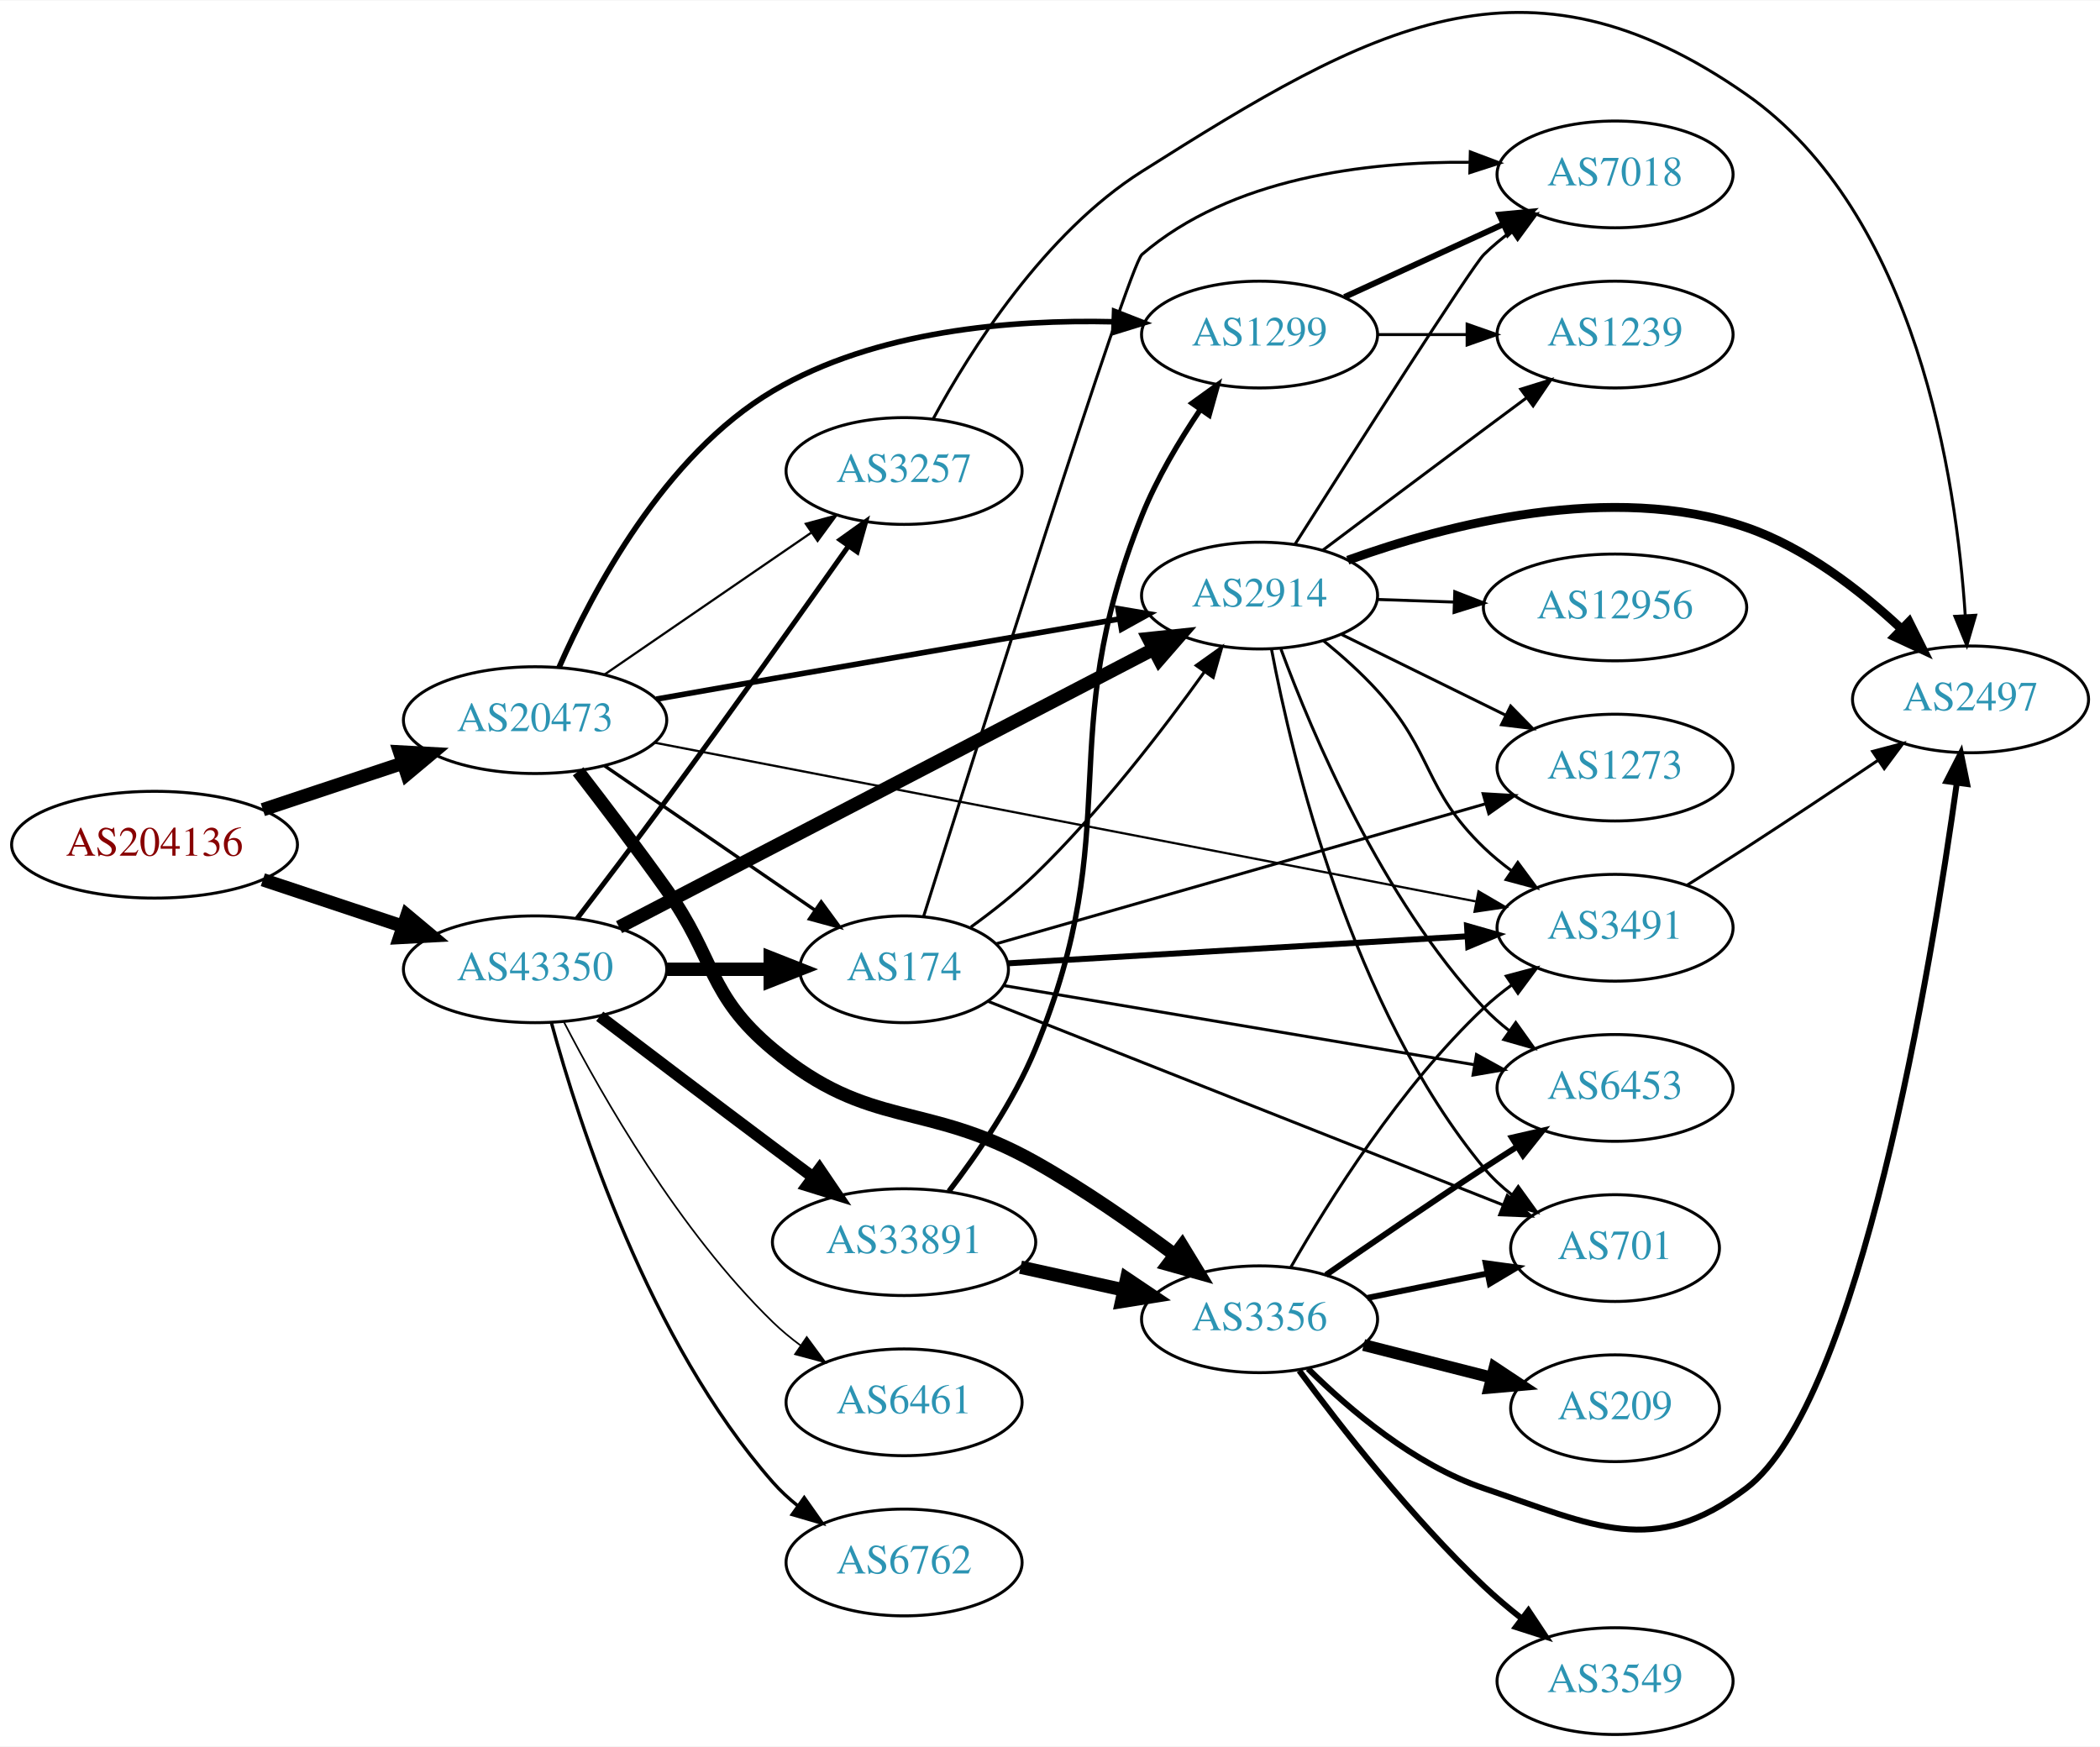
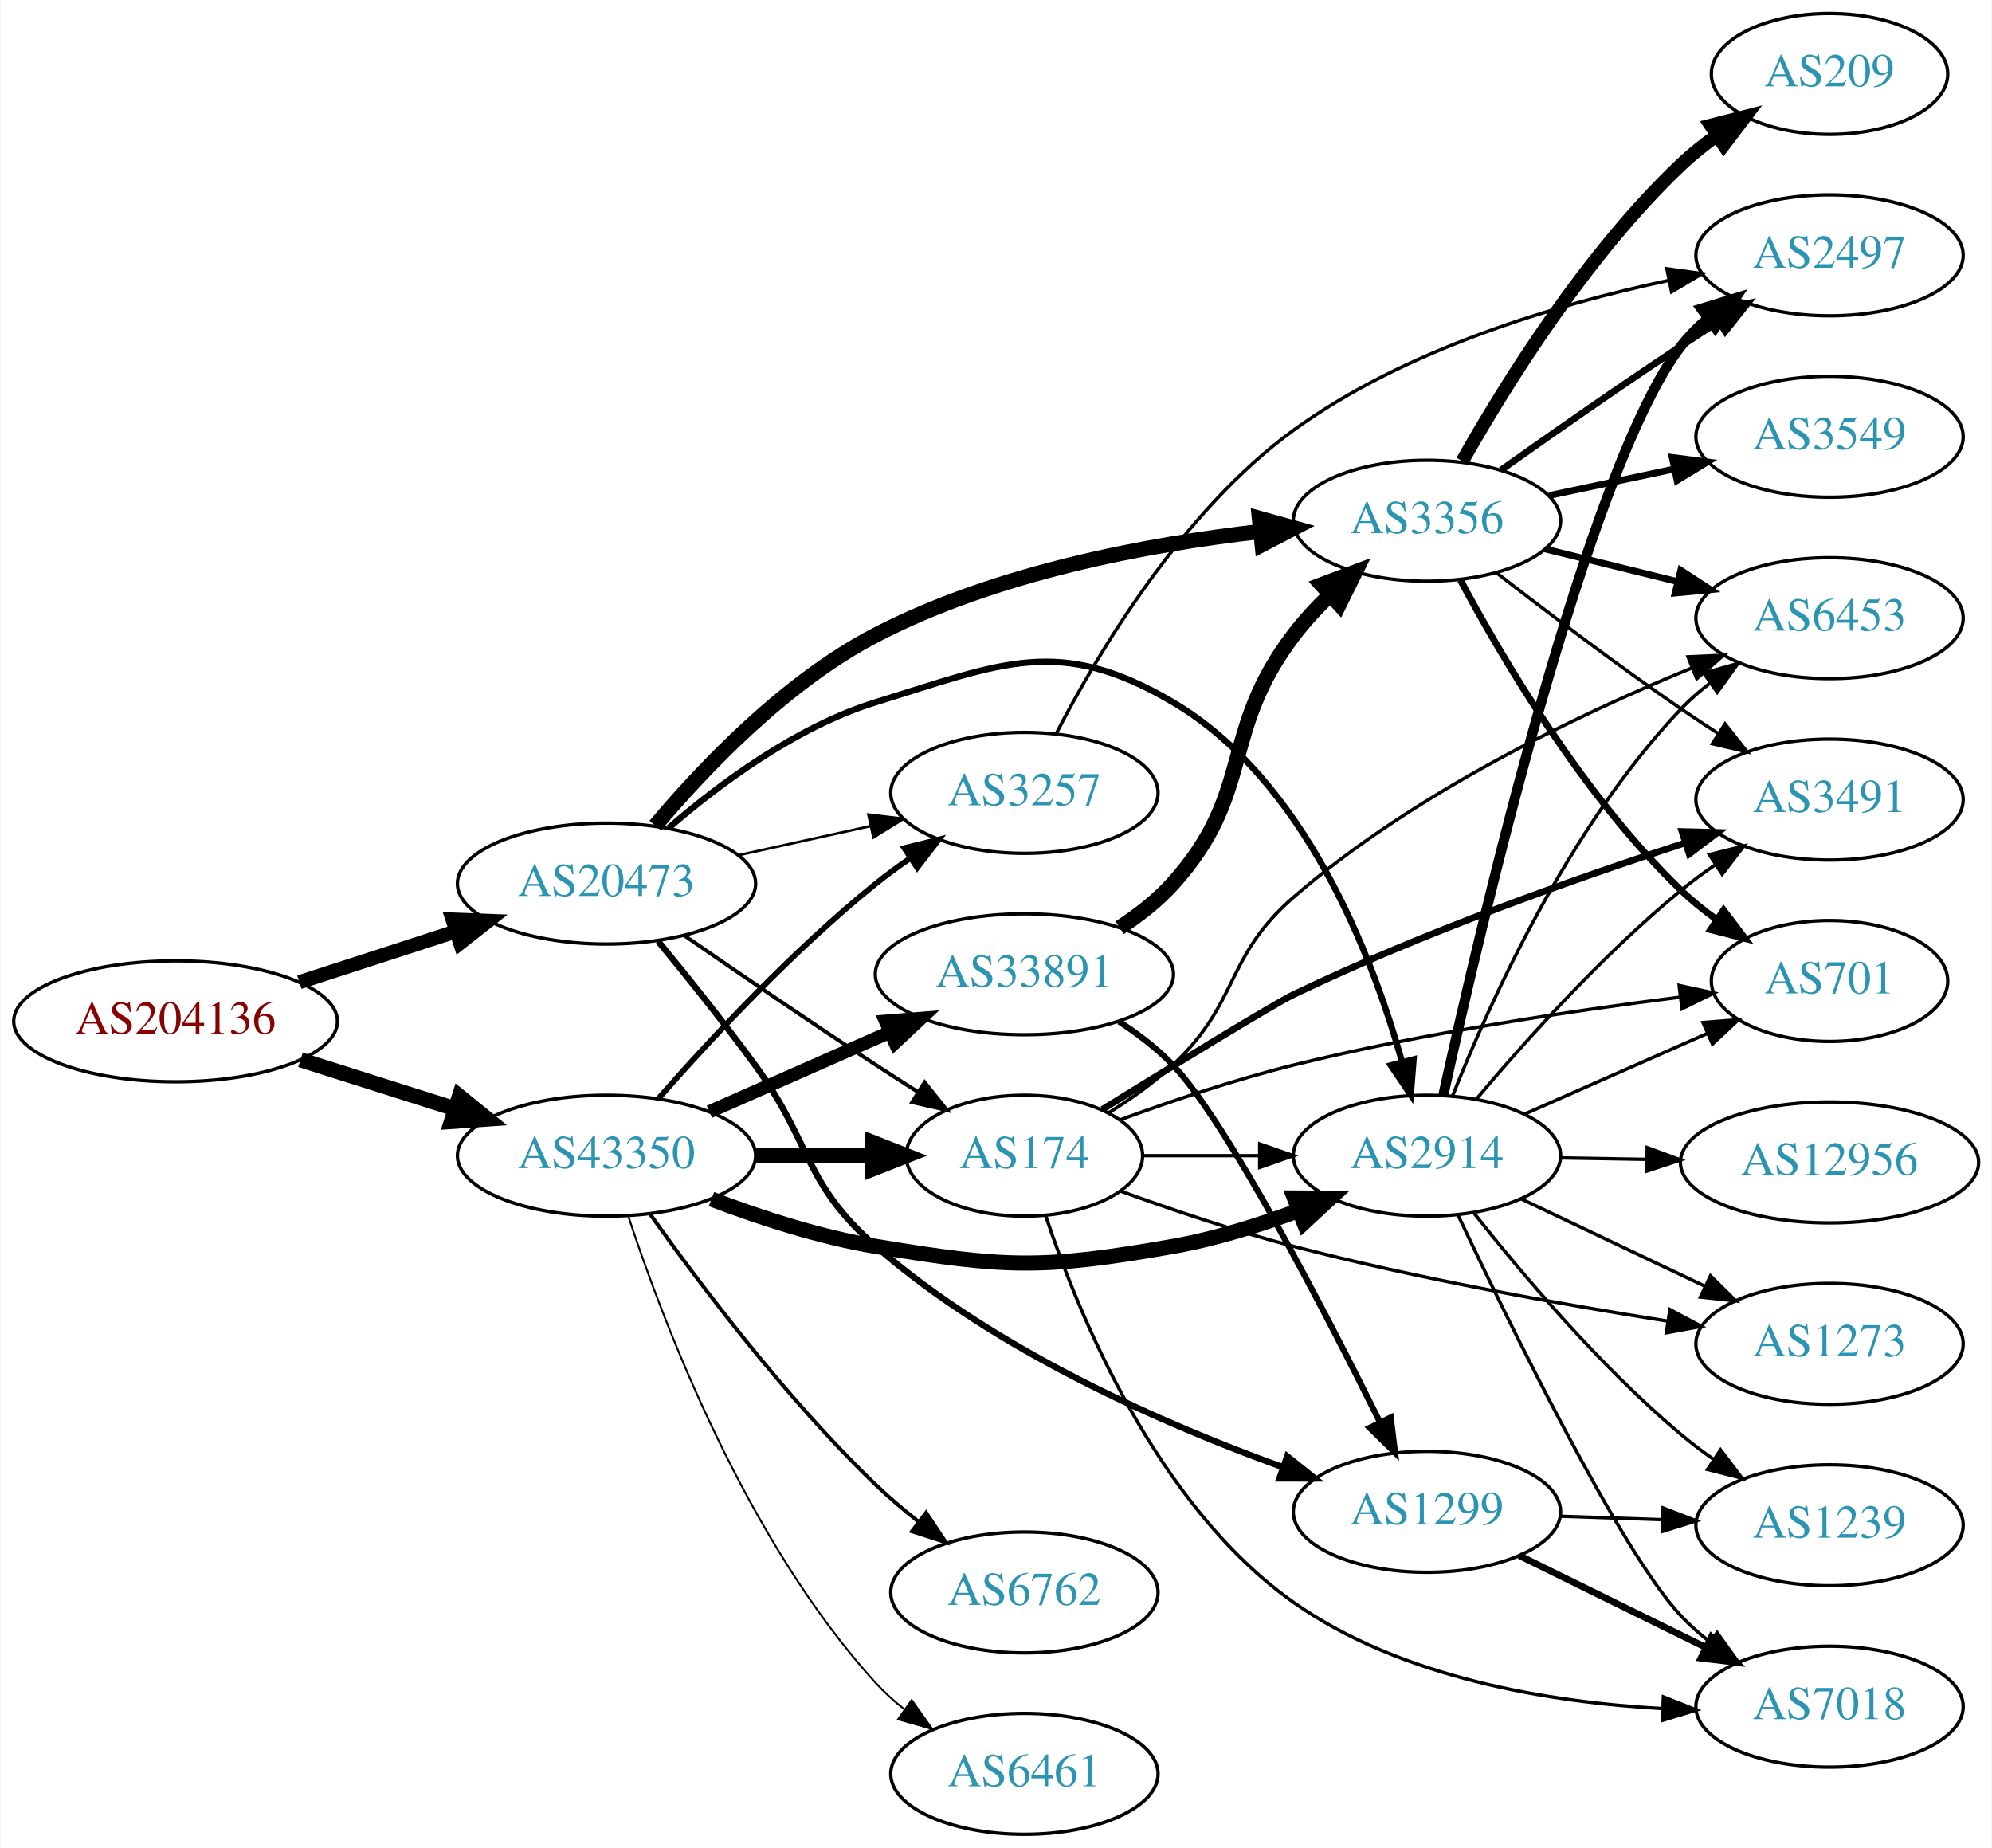
- <svg xmlns="http://www.w3.org/2000/svg" xmlns:xlink="http://www.w3.org/1999/xlink" width="708pt" height="589pt" viewBox="0.00 0.00 707.95 588.64">
-   <g id="graph0" class="graph" transform="scale(1 1) rotate(0) translate(4 584.642)">
-     <polygon fill="white" stroke="none" points="-4,4 -4,-584.642 703.954,-584.642 703.954,4 -4,4" />
+ <svg xmlns="http://www.w3.org/2000/svg" xmlns:xlink="http://www.w3.org/1999/xlink" width="593pt" height="550pt" viewBox="0.00 0.00 592.66 550.00">
+   <g id="graph0" class="graph" transform="scale(1 1) rotate(0) translate(4 546)">
+     <polygon fill="white" stroke="none" points="-4,4 -4,-546 588.661,-546 588.661,4 -4,4" />
    <g id="node1" class="node">
      <g id="a_node1">
        <a xlink:href="/asn/204136" xlink:title="AS204136 ~ SILENT-GHOST-AS [AT]">
-           <ellipse fill="#ffffff" stroke="black" cx="48.096" cy="-300" rx="48.192" ry="18" />
-           <text text-anchor="middle" x="48.096" y="-296.3" font-family="Times,serif" font-size="14.00" fill="#880000">AS204136</text>
+           <ellipse fill="#ffffff" stroke="black" cx="48.096" cy="-242" rx="48.192" ry="18" />
+           <text text-anchor="middle" x="48.096" y="-238.3" font-family="Times,serif" font-size="14.00" fill="#880000">AS204136</text>
        </a>
      </g>
    </g>
    <g id="node2" class="node">
      <g id="a_node2">
        <a xlink:href="/asn/20473" xlink:title="AS20473 ~ Choopa, LLC [US]">
-           <ellipse fill="#ffffff" stroke="black" cx="176.388" cy="-342" rx="44.393" ry="18" />
-           <text text-anchor="middle" x="176.388" y="-338.3" font-family="Times,serif" font-size="14.00" fill="#2c94b3">AS20473</text>
+           <ellipse fill="#ffffff" stroke="black" cx="176.388" cy="-283" rx="44.393" ry="18" />
+           <text text-anchor="middle" x="176.388" y="-279.3" font-family="Times,serif" font-size="14.00" fill="#2c94b3">AS20473</text>
        </a>
      </g>
    </g>
    <g id="edge1" class="edge">
-       <path fill="none" stroke="black" stroke-width="4.5" d="M84.611,-311.811C99.214,-316.667 116.272,-322.34 131.635,-327.449" />
-       <polygon fill="black" stroke="black" stroke-width="4.5" points="130.711,-331.292 141.442,-330.711 133.196,-323.819 130.711,-331.292" />
+       <path fill="none" stroke="black" stroke-width="4.19" d="M84.948,-253.639C99.425,-258.339 116.271,-263.808 131.474,-268.744" />
+       <polygon fill="black" stroke="black" stroke-width="4.19" points="130.542,-272.295 141.185,-271.896 132.806,-265.322 130.542,-272.295" />
    </g>
    <g id="node3" class="node">
      <g id="a_node3">
        <a xlink:href="/asn/43350" xlink:title="AS43350 ~ NForce Entertainment B.V. [NL]">
-           <ellipse fill="#ffffff" stroke="black" cx="176.388" cy="-258" rx="44.393" ry="18" />
-           <text text-anchor="middle" x="176.388" y="-254.3" font-family="Times,serif" font-size="14.00" fill="#2c94b3">AS43350</text>
+           <ellipse fill="#ffffff" stroke="black" cx="176.388" cy="-202" rx="44.393" ry="18" />
+           <text text-anchor="middle" x="176.388" y="-198.3" font-family="Times,serif" font-size="14.00" fill="#2c94b3">AS43350</text>
        </a>
      </g>
    </g>
    <g id="edge2" class="edge">
-       <path fill="none" stroke="black" stroke-width="4.5" d="M84.611,-288.189C99.214,-283.333 116.272,-277.66 131.635,-272.551" />
-       <polygon fill="black" stroke="black" stroke-width="4.5" points="133.196,-276.181 141.442,-269.289 130.711,-268.708 133.196,-276.181" />
+       <path fill="none" stroke="black" stroke-width="4.5" d="M85.286,-230.538C99.636,-225.993 116.272,-220.723 131.315,-215.959" />
+       <polygon fill="black" stroke="black" stroke-width="4.5" points="132.586,-219.687 140.93,-212.914 130.208,-212.179 132.586,-219.687" />
    </g>
    <g id="node4" class="node">
      <g id="a_node4">
-         <a xlink:href="/asn/1299" xlink:title="AS1299 ~ Telia Carrier [EU]">
-           <ellipse fill="#ffffff" stroke="black" cx="420.622" cy="-472" rx="39.794" ry="18" />
-           <text text-anchor="middle" x="420.622" y="-468.3" font-family="Times,serif" font-size="14.00" fill="#2c94b3">AS1299</text>
+         <a xlink:href="/asn/174" xlink:title="AS174 ~ Cogent Communications [US]">
+           <ellipse fill="#ffffff" stroke="black" cx="300.78" cy="-202" rx="35.194" ry="18" />
+           <text text-anchor="middle" x="300.78" y="-198.3" font-family="Times,serif" font-size="14.00" fill="#2c94b3">AS174</text>
        </a>
      </g>
    </g>
    <g id="edge3" class="edge">
-       <path fill="none" stroke="black" stroke-width="1.875" d="M184.482,-359.81C195.646,-385.256 219.895,-431.328 256.584,-453 291.16,-473.424 337.074,-477.12 371.366,-476.315" />
-       <polygon fill="black" stroke="black" stroke-width="1.875" points="371.747,-479.803 381.61,-475.934 371.487,-472.808 371.747,-479.803" />
+       <path fill="none" stroke="black" stroke-width="1.125" d="M199.418,-267.633C215.221,-256.695 237.077,-241.739 256.584,-229 260.628,-226.358 264.914,-223.615 269.153,-220.933" />
+       <polygon fill="black" stroke="black" stroke-width="1.125" points="271.09,-223.85 277.697,-215.568 267.367,-217.921 271.09,-223.85" />
    </g>
    <g id="node5" class="node">
      <g id="a_node5">
-         <a xlink:href="/asn/3356" xlink:title="AS3356 ~ Level 3 Parent, LLC [US]">
-           <ellipse fill="#ffffff" stroke="black" cx="420.622" cy="-140" rx="39.794" ry="18" />
-           <text text-anchor="middle" x="420.622" y="-136.3" font-family="Times,serif" font-size="14.00" fill="#2c94b3">AS3356</text>
+         <a xlink:href="/asn/2914" xlink:title="AS2914 ~ NTT America, Inc. [US]">
+           <ellipse fill="#ffffff" stroke="black" cx="420.622" cy="-202" rx="39.794" ry="18" />
+           <text text-anchor="middle" x="420.622" y="-198.3" font-family="Times,serif" font-size="14.00" fill="#2c94b3">AS2914</text>
        </a>
      </g>
    </g>
    <g id="edge4" class="edge">
-       <path fill="none" stroke="black" stroke-width="4.5" d="M190.898,-324.74C199.557,-313.54 210.94,-298.558 220.584,-285 237.302,-261.495 234.419,-249.458 256.584,-231 289.443,-203.635 307.691,-213.939 344.976,-193 361.272,-183.848 378.347,-171.921 392.048,-161.699" />
-       <polygon fill="black" stroke="black" stroke-width="4.5" points="394.512,-164.772 400.105,-155.595 389.756,-158.495 394.512,-164.772" />
+       <path fill="none" stroke="black" stroke-width="1.875" d="M194.91,-299.584C209.949,-312.597 232.89,-329.691 256.584,-337 294.123,-348.58 311.137,-356.957 344.976,-337 384.11,-313.921 404.157,-262.148 413.23,-229.844" />
+       <polygon fill="black" stroke="black" stroke-width="1.875" points="416.633,-230.663 415.8,-220.101 409.865,-228.878 416.633,-230.663" />
    </g>
    <g id="node6" class="node">
      <g id="a_node6">
-         <a xlink:href="/asn/2914" xlink:title="AS2914 ~ NTT America, Inc. [US]">
-           <ellipse fill="#ffffff" stroke="black" cx="420.622" cy="-384" rx="39.794" ry="18" />
-           <text text-anchor="middle" x="420.622" y="-380.3" font-family="Times,serif" font-size="14.00" fill="#2c94b3">AS2914</text>
+         <a xlink:href="/asn/3356" xlink:title="AS3356 ~ Level 3 Parent, LLC [US]">
+           <ellipse fill="#ffffff" stroke="black" cx="420.622" cy="-391" rx="39.794" ry="18" />
+           <text text-anchor="middle" x="420.622" y="-387.3" font-family="Times,serif" font-size="14.00" fill="#2c94b3">AS3356</text>
        </a>
      </g>
    </g>
    <g id="edge5" class="edge">
-       <path fill="none" stroke="black" stroke-width="1.875" d="M217.264,-349.088C229.842,-351.314 243.791,-353.771 256.584,-356 295.9,-362.851 340.573,-370.515 373.202,-376.09" />
-       <polygon fill="black" stroke="black" stroke-width="1.875" points="372.904,-379.59 383.351,-377.823 374.083,-372.69 372.904,-379.59" />
+       <path fill="none" stroke="black" stroke-width="4.5" d="M190.901,-300.245C205.3,-317.377 229.691,-343.049 256.584,-357 292.288,-375.522 337.331,-383.954 371.021,-387.792" />
+       <polygon fill="black" stroke="black" stroke-width="4.5" points="370.734,-391.721 381.089,-388.842 371.551,-383.889 370.734,-391.721" />
    </g>
    <g id="node7" class="node">
      <g id="a_node7">
-         <a xlink:href="/asn/174" xlink:title="AS174 ~ Cogent Communications [US]">
-           <ellipse fill="#ffffff" stroke="black" cx="300.78" cy="-258" rx="35.194" ry="18" />
-           <text text-anchor="middle" x="300.78" y="-254.3" font-family="Times,serif" font-size="14.00" fill="#2c94b3">AS174</text>
+         <a xlink:href="/asn/1299" xlink:title="AS1299 ~ Telia Carrier [EU]">
+           <ellipse fill="#ffffff" stroke="black" cx="420.622" cy="-96" rx="39.794" ry="18" />
+           <text text-anchor="middle" x="420.622" y="-92.3" font-family="Times,serif" font-size="14.00" fill="#2c94b3">AS1299</text>
        </a>
      </g>
    </g>
    <g id="edge6" class="edge">
-       <path fill="none" stroke="black" stroke-width="1.125" d="M199.836,-326.593C219.731,-312.939 248.907,-292.915 270.605,-278.023" />
-       <polygon fill="black" stroke="black" stroke-width="1.125" points="272.84,-280.735 279.104,-272.19 268.879,-274.963 272.84,-280.735" />
+       <path fill="none" stroke="black" stroke-width="1.875" d="M191.785,-265.789C200.377,-255.327 211.372,-241.599 220.584,-229 237.609,-205.716 234.841,-193.954 256.584,-175 292.341,-143.827 342.555,-121.965 377.78,-109.262" />
+       <polygon fill="black" stroke="black" stroke-width="1.875" points="379.018,-112.537 387.294,-105.922 376.699,-105.933 379.018,-112.537" />
    </g>
    <g id="node8" class="node">
      <g id="a_node8">
        <a xlink:href="/asn/3257" xlink:title="AS3257 ~ GTT [DE]">
-           <ellipse fill="#ffffff" stroke="black" cx="300.78" cy="-426" rx="39.794" ry="18" />
-           <text text-anchor="middle" x="300.78" y="-422.3" font-family="Times,serif" font-size="14.00" fill="#2c94b3">AS3257</text>
+           <ellipse fill="#ffffff" stroke="black" cx="300.78" cy="-310" rx="39.794" ry="18" />
+           <text text-anchor="middle" x="300.78" y="-306.3" font-family="Times,serif" font-size="14.00" fill="#2c94b3">AS3257</text>
        </a>
      </g>
    </g>
    <g id="edge7" class="edge">
-       <path fill="none" stroke="black" stroke-width="0.75" d="M199.836,-357.407C219.367,-370.811 247.842,-390.354 269.407,-405.155" />
-       <polygon fill="black" stroke="black" stroke-width="0.75" points="267.66,-408.2 277.885,-410.973 271.621,-402.429 267.66,-408.2" />
+       <path fill="none" stroke="black" stroke-width="0.75" d="M215.777,-291.469C228.168,-294.202 242.015,-297.257 254.836,-300.085" />
+       <polygon fill="black" stroke="black" stroke-width="0.75" points="254.331,-303.558 264.85,-302.295 255.839,-296.722 254.331,-303.558" />
+     </g>
+     <g id="edge30" class="edge">
+       <path fill="none" stroke="black" stroke-width="4.5" d="M220.883,-202C232.141,-202 244.273,-202 255.566,-202" />
+       <polygon fill="black" stroke="black" stroke-width="4.5" points="255.654,-205.938 265.654,-202 255.654,-198.063 255.654,-205.938" />
+     </g>
+     <g id="edge31" class="edge">
+       <path fill="none" stroke="black" stroke-width="4.5" d="M207.623,-189.08C222.141,-183.558 239.96,-177.756 256.584,-175 295.34,-168.575 306.28,-168.217 344.976,-175 357.489,-177.194 370.671,-181.309 382.416,-185.677" />
+       <polygon fill="black" stroke="black" stroke-width="4.5" points="381.15,-189.41 391.898,-189.369 384.008,-182.071 381.15,-189.41" />
+     </g>
+     <g id="edge32" class="edge">
+       <path fill="none" stroke="black" stroke-width="1.688" d="M191.82,-218.983C206.952,-236.229 231.916,-263.148 256.584,-283 259.839,-285.62 263.364,-288.192 266.949,-290.646" />
+       <polygon fill="black" stroke="black" stroke-width="1.688" points="265.036,-293.577 275.321,-296.121 268.867,-287.719 265.036,-293.577" />
+     </g>
+     <g id="node19" class="node">
+       <g id="a_node19">
+         <a xlink:href="/asn/6461" xlink:title="AS6461 ~ Zayo Bandwidth [US]">
+           <ellipse fill="#ffffff" stroke="black" cx="300.78" cy="-18" rx="39.794" ry="18" />
+           <text text-anchor="middle" x="300.78" y="-14.3" font-family="Times,serif" font-size="14.00" fill="#2c94b3">AS6461</text>
+         </a>
+       </g>
+     </g>
+     <g id="edge33" class="edge">
+       <path fill="none" stroke="black" stroke-width="0.562" d="M182.83,-184.125C193.06,-152.884 217.692,-87.621 256.584,-45 259.117,-42.224 262,-39.625 265.046,-37.221" />
+       <polygon fill="black" stroke="black" stroke-width="0.562" points="267.229,-39.965 273.364,-31.327 263.182,-34.253 267.229,-39.965" />
+     </g>
+     <g id="node20" class="node">
+       <g id="a_node20">
+         <a xlink:href="/asn/33891" xlink:title="AS33891 ~ CORE-BACKBONE GMBH GLOBAL NETWORK [DE]">
+           <ellipse fill="#ffffff" stroke="black" cx="300.78" cy="-256" rx="44.393" ry="18" />
+           <text text-anchor="middle" x="300.78" y="-252.3" font-family="Times,serif" font-size="14.00" fill="#2c94b3">AS33891</text>
+         </a>
+       </g>
+     </g>
+     <g id="edge34" class="edge">
+       <path fill="none" stroke="black" stroke-width="3.938" d="M207.015,-215.072C223.132,-222.183 243.272,-231.069 260.664,-238.742" />
+       <polygon fill="black" stroke="black" stroke-width="3.938" points="259.439,-242.027 270.001,-242.861 262.264,-235.622 259.439,-242.027" />
+     </g>
+     <g id="node21" class="node">
+       <g id="a_node21">
+         <a xlink:href="/asn/6762" xlink:title="AS6762 ~ TELECOM ITALIA SPARKLE S.p.A. [IT]">
+           <ellipse fill="#ffffff" stroke="black" cx="300.78" cy="-72" rx="39.794" ry="18" />
+           <text text-anchor="middle" x="300.78" y="-68.3" font-family="Times,serif" font-size="14.00" fill="#2c94b3">AS6762</text>
+         </a>
+       </g>
+     </g>
+     <g id="edge35" class="edge">
+       <path fill="none" stroke="black" stroke-width="1.125" d="M189.365,-184.603C203.932,-164.099 229.899,-129.585 256.584,-104 260.443,-100.3 264.737,-96.654 269.079,-93.222" />
+       <polygon fill="black" stroke="black" stroke-width="1.125" points="271.528,-95.759 277.386,-86.931 267.301,-90.179 271.528,-95.759" />
+     </g>
+     <g id="edge11" class="edge">
+       <path fill="none" stroke="black" d="M336.181,-202C347.005,-202 359.173,-202 370.8,-202" />
+       <polygon fill="black" stroke="black" points="370.831,-205.5 380.831,-202 370.831,-198.5 370.831,-205.5" />
    </g>
    <g id="node9" class="node">
      <g id="a_node9">
        <a xlink:href="/asn/3491" xlink:title="AS3491 ~ PCCW Global, Inc. [US]">
-           <ellipse fill="#ffffff" stroke="black" cx="540.465" cy="-272" rx="39.794" ry="18" />
-           <text text-anchor="middle" x="540.465" y="-268.3" font-family="Times,serif" font-size="14.00" fill="#2c94b3">AS3491</text>
+           <ellipse fill="#ffffff" stroke="black" cx="540.465" cy="-308" rx="39.794" ry="18" />
+           <text text-anchor="middle" x="540.465" y="-304.3" font-family="Times,serif" font-size="14.00" fill="#2c94b3">AS3491</text>
        </a>
      </g>
    </g>
    <g id="edge8" class="edge">
-       <path fill="none" stroke="black" stroke-width="0.75" d="M216.825,-334.376C284.345,-321.322 421.727,-294.762 493.487,-280.889" />
-       <polygon fill="black" stroke="black" stroke-width="0.75" points="494.428,-284.272 503.582,-278.937 493.099,-277.399 494.428,-284.272" />
-     </g>
-     <g id="edge34" class="edge">
-       <path fill="none" stroke="black" stroke-width="4.5" d="M204.704,-272.209C248.991,-295.245 336.392,-340.707 384.983,-365.982" />
-       <polygon fill="black" stroke="black" stroke-width="4.5" points="383.183,-369.484 393.872,-370.606 386.817,-362.498 383.183,-369.484" />
-     </g>
-     <g id="edge33" class="edge">
-       <path fill="none" stroke="black" stroke-width="4.5" d="M220.883,-258C232.141,-258 244.273,-258 255.566,-258" />
-       <polygon fill="black" stroke="black" stroke-width="4.5" points="255.654,-261.938 265.654,-258 255.654,-254.063 255.654,-261.938" />
-     </g>
-     <g id="edge37" class="edge">
-       <path fill="none" stroke="black" stroke-width="1.688" d="M190.56,-275.114C199.183,-286.384 210.653,-301.496 220.584,-315 242.004,-344.127 266.053,-378.007 281.971,-400.602" />
-       <polygon fill="black" stroke="black" stroke-width="1.688" points="279.238,-402.801 287.855,-408.966 284.964,-398.773 279.238,-402.801" />
-     </g>
-     <g id="node19" class="node">
-       <g id="a_node19">
-         <a xlink:href="/asn/6762" xlink:title="AS6762 ~ TELECOM ITALIA SPARKLE S.p.A. [IT]">
-           <ellipse fill="#ffffff" stroke="black" cx="300.78" cy="-58" rx="39.794" ry="18" />
-           <text text-anchor="middle" x="300.78" y="-54.3" font-family="Times,serif" font-size="14.00" fill="#2c94b3">AS6762</text>
-         </a>
-       </g>
-     </g>
-     <g id="edge32" class="edge">
-       <path fill="none" stroke="black" stroke-width="1.125" d="M181.914,-239.903C191.109,-206.138 214.729,-132.65 256.584,-85 259.064,-82.176 261.911,-79.546 264.936,-77.122" />
-       <polygon fill="black" stroke="black" stroke-width="1.125" points="267.121,-79.862 273.223,-71.2 263.052,-74.167 267.121,-79.862" />
-     </g>
-     <g id="node20" class="node">
-       <g id="a_node20">
-         <a xlink:href="/asn/33891" xlink:title="AS33891 ~ CORE-BACKBONE GMBH GLOBAL NETWORK [DE]">
-           <ellipse fill="#ffffff" stroke="black" cx="300.78" cy="-166" rx="44.393" ry="18" />
-           <text text-anchor="middle" x="300.78" y="-162.3" font-family="Times,serif" font-size="14.00" fill="#2c94b3">AS33891</text>
-         </a>
-       </g>
-     </g>
-     <g id="edge35" class="edge">
-       <path fill="none" stroke="black" stroke-width="3.938" d="M198.184,-242.148C214.131,-230.016 236.704,-212.893 256.584,-198 260.972,-194.712 265.621,-191.248 270.18,-187.862" />
-       <polygon fill="black" stroke="black" stroke-width="3.938" points="272.265,-190.673 278.213,-181.906 268.096,-185.05 272.265,-190.673" />
-     </g>
-     <g id="node21" class="node">
-       <g id="a_node21">
-         <a xlink:href="/asn/6461" xlink:title="AS6461 ~ Zayo Bandwidth [US]">
-           <ellipse fill="#ffffff" stroke="black" cx="300.78" cy="-112" rx="39.794" ry="18" />
-           <text text-anchor="middle" x="300.78" y="-108.3" font-family="Times,serif" font-size="14.00" fill="#2c94b3">AS6461</text>
-         </a>
-       </g>
-     </g>
-     <g id="edge36" class="edge">
-       <path fill="none" stroke="black" stroke-width="0.562" d="M186.141,-240.164C198.991,-215.292 224.905,-169.786 256.584,-139 259.428,-136.236 262.601,-133.612 265.9,-131.163" />
-       <polygon fill="black" stroke="black" stroke-width="0.562" points="267.966,-133.991 274.248,-125.459 264.017,-128.212 267.966,-133.991" />
+       <path fill="none" stroke="black" stroke-width="2" d="M323.994,-215.767C345.323,-228.935 375.143,-247.198 380.976,-250 419.271,-268.397 465.031,-284.561 497.513,-295.12" />
+       <polygon fill="black" stroke="black" stroke-width="2" points="496.554,-298.487 507.145,-298.213 498.694,-291.823 496.554,-298.487" />
    </g>
    <g id="node10" class="node">
      <g id="a_node10">
-         <a xlink:href="/asn/7018" xlink:title="AS7018 ~ AT&amp;T Services, Inc. [US]">
-           <ellipse fill="#ffffff" stroke="black" cx="540.465" cy="-526" rx="39.794" ry="18" />
-           <text text-anchor="middle" x="540.465" y="-522.3" font-family="Times,serif" font-size="14.00" fill="#2c94b3">AS7018</text>
+         <a xlink:href="/asn/701" xlink:title="AS701 ~ UUNET [US]">
+           <ellipse fill="#ffffff" stroke="black" cx="540.465" cy="-254" rx="35.194" ry="18" />
+           <text text-anchor="middle" x="540.465" y="-250.3" font-family="Times,serif" font-size="14.00" fill="#2c94b3">AS701</text>
        </a>
      </g>
    </g>
    <g id="edge9" class="edge">
-       <path fill="none" stroke="black" stroke-width="2" d="M449.251,-484.661C465.208,-491.973 485.479,-501.261 502.761,-509.181" />
-       <polygon fill="black" stroke="black" stroke-width="2" points="501.46,-512.435 512.009,-513.419 504.376,-506.071 501.46,-512.435" />
+       <path fill="none" stroke="black" d="M329.287,-212.683C344.363,-218.205 363.49,-224.674 380.976,-229 419.406,-238.507 464.012,-245.163 496.093,-249.204" />
+       <polygon fill="black" stroke="black" points="495.694,-252.681 506.046,-250.424 496.546,-245.733 495.694,-252.681" />
    </g>
    <g id="node11" class="node">
      <g id="a_node11">
-         <a xlink:href="/asn/1239" xlink:title="AS1239 ~ Sprint [US]">
-           <ellipse fill="#ffffff" stroke="black" cx="540.465" cy="-472" rx="39.794" ry="18" />
-           <text text-anchor="middle" x="540.465" y="-468.3" font-family="Times,serif" font-size="14.00" fill="#2c94b3">AS1239</text>
+         <a xlink:href="/asn/1273" xlink:title="AS1273 ~ Vodafone Group PLC [EU]">
+           <ellipse fill="#ffffff" stroke="black" cx="540.465" cy="-146" rx="39.794" ry="18" />
+           <text text-anchor="middle" x="540.465" y="-142.3" font-family="Times,serif" font-size="14.00" fill="#2c94b3">AS1273</text>
        </a>
      </g>
    </g>
    <g id="edge10" class="edge">
-       <path fill="none" stroke="black" d="M460.535,-472C470.088,-472 480.438,-472 490.401,-472" />
-       <polygon fill="black" stroke="black" points="490.593,-475.5 500.593,-472 490.593,-468.5 490.593,-475.5" />
-     </g>
-     <g id="edge16" class="edge">
-       <path fill="none" stroke="black" d="M431.194,-157.587C443.919,-179.841 468.108,-218.464 496.269,-245 499.155,-247.72 502.356,-250.315 505.672,-252.746" />
-       <polygon fill="black" stroke="black" points="503.801,-255.707 514.04,-258.429 507.733,-249.915 503.801,-255.707" />
+       <path fill="none" stroke="black" d="M329.33,-191.488C344.419,-186.016 363.544,-179.54 380.976,-175 417.981,-165.363 460.659,-157.748 492.399,-152.745" />
+       <polygon fill="black" stroke="black" points="492.952,-156.201 502.299,-151.213 491.881,-149.283 492.952,-156.201" />
    </g>
    <g id="node12" class="node">
      <g id="a_node12">
-         <a xlink:href="/asn/701" xlink:title="AS701 ~ UUNET [US]">
-           <ellipse fill="#ffffff" stroke="black" cx="540.465" cy="-164" rx="35.194" ry="18" />
-           <text text-anchor="middle" x="540.465" y="-160.3" font-family="Times,serif" font-size="14.00" fill="#2c94b3">AS701</text>
-         </a>
-       </g>
-     </g>
-     <g id="edge11" class="edge">
-       <path fill="none" stroke="black" stroke-width="2" d="M456.979,-147.201C469.729,-149.797 484.241,-152.753 497.501,-155.454" />
-       <polygon fill="black" stroke="black" stroke-width="2" points="496.849,-158.893 507.347,-157.459 498.246,-152.033 496.849,-158.893" />
+         <a xlink:href="/asn/7018" xlink:title="AS7018 ~ AT&amp;T Services, Inc. [US]">
+           <ellipse fill="#ffffff" stroke="black" cx="540.465" cy="-38" rx="39.794" ry="18" />
+           <text text-anchor="middle" x="540.465" y="-34.3" font-family="Times,serif" font-size="14.00" fill="#2c94b3">AS7018</text>
+         </a>
+       </g>
+     </g>
+     <g id="edge12" class="edge">
+       <path fill="none" stroke="black" d="M307.138,-184.06C316.817,-154.947 340.104,-97.776 380.976,-69 412.97,-46.474 457.184,-39.295 490.785,-37.425" />
+       <polygon fill="black" stroke="black" points="491.002,-40.919 500.847,-37.004 490.709,-33.926 491.002,-40.919" />
    </g>
    <g id="node13" class="node">
      <g id="a_node13">
-         <a xlink:href="/asn/209" xlink:title="AS209 ~ CenturyLink Communications, LLC [US]">
-           <ellipse fill="#ffffff" stroke="black" cx="540.465" cy="-110" rx="35.194" ry="18" />
-           <text text-anchor="middle" x="540.465" y="-106.3" font-family="Times,serif" font-size="14.00" fill="#2c94b3">AS209</text>
-         </a>
-       </g>
-     </g>
-     <g id="edge12" class="edge">
-       <path fill="none" stroke="black" stroke-width="4" d="M455.707,-131.323C469.163,-127.897 484.734,-123.933 498.774,-120.359" />
-       <polygon fill="black" stroke="black" stroke-width="4" points="499.846,-123.698 508.674,-117.839 498.119,-116.914 499.846,-123.698" />
+         <a xlink:href="/asn/6453" xlink:title="AS6453 ~ TATA COMMUNICATIONS (AMERICA) INC [US]">
+           <ellipse fill="#ffffff" stroke="black" cx="540.465" cy="-362" rx="39.794" ry="18" />
+           <text text-anchor="middle" x="540.465" y="-358.3" font-family="Times,serif" font-size="14.00" fill="#2c94b3">AS6453</text>
+         </a>
+       </g>
+     </g>
+     <g id="edge13" class="edge">
+       <path fill="none" stroke="black" d="M325.834,-214.748C332.417,-218.827 339.296,-223.68 344.976,-229 364.961,-247.719 360.292,-261.056 380.976,-279 416.423,-309.752 465.233,-333.116 499.287,-347.1" />
+       <polygon fill="black" stroke="black" points="498.329,-350.487 508.913,-350.966 500.937,-343.992 498.329,-350.487" />
+     </g>
+     <g id="edge23" class="edge">
+       <path fill="none" stroke="black" d="M435.387,-218.926C449.591,-235.794 472.911,-261.871 496.269,-281 499.502,-283.648 503.013,-286.238 506.589,-288.701" />
+       <polygon fill="black" stroke="black" points="504.671,-291.629 514.952,-294.187 508.511,-285.776 504.671,-291.629" />
+     </g>
+     <g id="edge24" class="edge">
+       <path fill="none" stroke="black" d="M449.549,-214.323C465.859,-221.52 486.597,-230.671 504.046,-238.371" />
+       <polygon fill="black" stroke="black" points="502.791,-241.643 513.353,-242.478 505.617,-235.238 502.791,-241.643" />
+     </g>
+     <g id="edge29" class="edge">
+       <path fill="none" stroke="black" d="M448.658,-189.152C464.826,-181.469 485.578,-171.608 503.162,-163.252" />
+       <polygon fill="black" stroke="black" points="505.025,-166.241 512.555,-158.788 502.021,-159.919 505.025,-166.241" />
+     </g>
+     <g id="edge27" class="edge">
+       <path fill="none" stroke="black" d="M429.823,-184.397C445.193,-151.879 478.393,-83.977 496.269,-65 498.846,-62.264 501.758,-59.692 504.823,-57.306" />
+       <polygon fill="black" stroke="black" points="507.002,-60.052 513.166,-51.435 502.974,-54.327 507.002,-60.052" />
+     </g>
+     <g id="edge26" class="edge">
+       <path fill="none" stroke="black" d="M428.211,-219.723C439.05,-247.04 462.824,-299.938 496.269,-335 498.863,-337.72 501.786,-340.281 504.858,-342.66" />
+       <polygon fill="black" stroke="black" points="503.015,-345.643 513.212,-348.521 507.036,-339.913 503.015,-345.643" />
    </g>
    <g id="node14" class="node">
      <g id="a_node14">
        <a xlink:href="/asn/2497" xlink:title="AS2497 ~ Internet Initiative Japan Inc. [JP]">
-           <ellipse fill="#ffffff" stroke="black" cx="660.307" cy="-349" rx="39.794" ry="18" />
-           <text text-anchor="middle" x="660.307" y="-345.3" font-family="Times,serif" font-size="14.00" fill="#2c94b3">AS2497</text>
-         </a>
-       </g>
-     </g>
-     <g id="edge13" class="edge">
-       <path fill="none" stroke="black" stroke-width="2" d="M436.947,-123.353C450.877,-109.545 472.79,-90.939 496.269,-83 533.484,-70.416 553.353,-59.269 584.661,-83 622.963,-112.033 647.042,-258.624 655.694,-320.922" />
-       <polygon fill="black" stroke="black" stroke-width="2" points="652.228,-321.41 657.041,-330.849 659.165,-320.47 652.228,-321.41" />
+           <ellipse fill="#ffffff" stroke="black" cx="540.465" cy="-470" rx="39.794" ry="18" />
+           <text text-anchor="middle" x="540.465" y="-466.3" font-family="Times,serif" font-size="14.00" fill="#2c94b3">AS2497</text>
+         </a>
+       </g>
+     </g>
+     <g id="edge22" class="edge">
+       <path fill="none" stroke="black" stroke-width="3" d="M425.501,-220.076C436.414,-269.711 468.407,-406.822 496.269,-443 498.562,-445.978 501.285,-448.711 504.23,-451.199" />
+       <polygon fill="black" stroke="black" stroke-width="3" points="502.278,-454.108 512.409,-457.21 506.424,-448.468 502.278,-454.108" />
+     </g>
+     <g id="node17" class="node">
+       <g id="a_node17">
+         <a xlink:href="/asn/1239" xlink:title="AS1239 ~ Sprint [US]">
+           <ellipse fill="#ffffff" stroke="black" cx="540.465" cy="-92" rx="39.794" ry="18" />
+           <text text-anchor="middle" x="540.465" y="-88.3" font-family="Times,serif" font-size="14.00" fill="#2c94b3">AS1239</text>
+         </a>
+       </g>
+     </g>
+     <g id="edge28" class="edge">
+       <path fill="none" stroke="black" d="M434.699,-184.812C448.72,-167.064 472.225,-139.189 496.269,-119 499.306,-116.45 502.604,-113.964 505.98,-111.6" />
+       <polygon fill="black" stroke="black" points="508.023,-114.445 514.422,-106.001 504.154,-108.611 508.023,-114.445" />
+     </g>
+     <g id="node18" class="node">
+       <g id="a_node18">
+         <a xlink:href="/asn/12956" xlink:title="AS12956 ~ TELXIUS [ES]">
+           <ellipse fill="#ffffff" stroke="black" cx="540.465" cy="-200" rx="44.393" ry="18" />
+           <text text-anchor="middle" x="540.465" y="-196.3" font-family="Times,serif" font-size="14.00" fill="#2c94b3">AS12956</text>
+         </a>
+       </g>
+     </g>
+     <g id="edge25" class="edge">
+       <path fill="none" stroke="black" d="M460.535,-201.34C468.637,-201.202 477.313,-201.055 485.839,-200.91" />
+       <polygon fill="black" stroke="black" points="486.178,-204.405 496.117,-200.736 486.059,-197.406 486.178,-204.405" />
+     </g>
+     <g id="edge19" class="edge">
+       <path fill="none" stroke="black" d="M441.247,-375.558C456.11,-364.041 477.163,-348.103 496.269,-335 499.797,-332.58 503.534,-330.111 507.275,-327.697" />
+       <polygon fill="black" stroke="black" points="509.347,-330.528 515.916,-322.215 505.597,-324.617 509.347,-330.528" />
+     </g>
+     <g id="edge16" class="edge">
+       <path fill="none" stroke="black" stroke-width="2" d="M430.575,-373.346C442.977,-350.133 467.178,-309.017 496.269,-281 499.509,-277.879 503.168,-274.932 506.95,-272.213" />
+       <polygon fill="black" stroke="black" stroke-width="2" points="508.929,-275.101 515.315,-266.647 505.05,-269.274 508.929,-275.101" />
+     </g>
+     <g id="edge14" class="edge">
+       <path fill="none" stroke="black" stroke-width="2" d="M455.707,-382.612C468.057,-379.573 482.19,-376.095 495.284,-372.873" />
+       <polygon fill="black" stroke="black" stroke-width="2" points="496.174,-376.258 505.048,-370.47 494.502,-369.461 496.174,-376.258" />
+     </g>
+     <g id="edge15" class="edge">
+       <path fill="none" stroke="black" stroke-width="2" d="M442.666,-406.077C457.516,-416.613 477.948,-430.904 496.269,-443 499.839,-445.357 503.602,-447.788 507.358,-450.18" />
+       <polygon fill="black" stroke="black" stroke-width="2" points="505.689,-453.265 516.015,-455.638 509.423,-447.343 505.689,-453.265" />
    </g>
    <g id="node15" class="node">
      <g id="a_node15">
-         <a xlink:href="/asn/3549" xlink:title="AS3549 ~ Level 3 Parent, LLC [US]">
-           <ellipse fill="#ffffff" stroke="black" cx="540.465" cy="-18" rx="39.794" ry="18" />
-           <text text-anchor="middle" x="540.465" y="-14.3" font-family="Times,serif" font-size="14.00" fill="#2c94b3">AS3549</text>
-         </a>
-       </g>
-     </g>
-     <g id="edge14" class="edge">
-       <path fill="none" stroke="black" stroke-width="2" d="M433.992,-122.697C447.966,-103.758 471.944,-73.026 496.269,-50 500.151,-46.325 504.459,-42.692 508.807,-39.267" />
-       <polygon fill="black" stroke="black" stroke-width="2" points="511.255,-41.804 517.118,-32.98 507.031,-36.222 511.255,-41.804" />
+         <a xlink:href="/asn/209" xlink:title="AS209 ~ CenturyLink Communications, LLC [US]">
+           <ellipse fill="#ffffff" stroke="black" cx="540.465" cy="-524" rx="35.194" ry="18" />
+           <text text-anchor="middle" x="540.465" y="-520.3" font-family="Times,serif" font-size="14.00" fill="#2c94b3">AS209</text>
+         </a>
+       </g>
+     </g>
+     <g id="edge17" class="edge">
+       <path fill="none" stroke="black" stroke-width="4" d="M431.156,-408.761C443.842,-431.235 467.989,-470.232 496.269,-497 499.536,-500.093 503.211,-503.023 507.002,-505.732" />
+       <polygon fill="black" stroke="black" stroke-width="4" points="505.107,-508.676 515.375,-511.29 508.979,-502.843 505.107,-508.676" />
    </g>
    <g id="node16" class="node">
      <g id="a_node16">
-         <a xlink:href="/asn/6453" xlink:title="AS6453 ~ TATA COMMUNICATIONS (AMERICA) INC [US]">
-           <ellipse fill="#ffffff" stroke="black" cx="540.465" cy="-218" rx="39.794" ry="18" />
-           <text text-anchor="middle" x="540.465" y="-214.3" font-family="Times,serif" font-size="14.00" fill="#2c94b3">AS6453</text>
-         </a>
-       </g>
-     </g>
-     <g id="edge15" class="edge">
-       <path fill="none" stroke="black" stroke-width="2" d="M443.025,-154.963C457.864,-165.254 478.14,-179.148 496.269,-191 499.85,-193.341 503.62,-195.761 507.379,-198.148" />
-       <polygon fill="black" stroke="black" stroke-width="2" points="505.712,-201.234 516.04,-203.6 509.442,-195.31 505.712,-201.234" />
-     </g>
-     <g id="edge23" class="edge">
-       <path fill="none" stroke="black" d="M442.244,-368.728C448.37,-363.73 454.877,-357.929 460.269,-352 479.426,-330.932 475.754,-318.749 496.269,-299 499.126,-296.25 502.307,-293.634 505.612,-291.191" />
-       <polygon fill="black" stroke="black" points="507.676,-294.02 513.966,-285.494 503.732,-288.237 507.676,-294.02" />
+         <a xlink:href="/asn/3549" xlink:title="AS3549 ~ Level 3 Parent, LLC [US]">
+           <ellipse fill="#ffffff" stroke="black" cx="540.465" cy="-416" rx="39.794" ry="18" />
+           <text text-anchor="middle" x="540.465" y="-412.3" font-family="Times,serif" font-size="14.00" fill="#2c94b3">AS3549</text>
+         </a>
+       </g>
    </g>
    <g id="edge18" class="edge">
-       <path fill="none" stroke="black" d="M432.522,-401.218C452.243,-432.31 492.195,-494.995 496.269,-499 499.097,-501.78 502.26,-504.415 505.553,-506.87" />
-       <polygon fill="black" stroke="black" points="503.665,-509.818 513.893,-512.582 507.62,-504.043 503.665,-509.818" />
+       <path fill="none" stroke="black" stroke-width="2" d="M456.979,-398.501C468.631,-400.973 481.756,-403.757 494.051,-406.366" />
+       <polygon fill="black" stroke="black" stroke-width="2" points="493.624,-409.853 504.133,-408.504 495.077,-403.005 493.624,-409.853" />
    </g>
    <g id="edge21" class="edge">
-       <path fill="none" stroke="black" d="M441.874,-399.245C456.875,-410.524 477.825,-426.25 496.269,-440 500.852,-443.417 505.714,-447.03 510.461,-450.551" />
-       <polygon fill="black" stroke="black" points="508.674,-453.583 518.792,-456.725 512.842,-447.959 508.674,-453.583" />
+       <path fill="none" stroke="black" stroke-width="2" d="M448.068,-82.984C464.48,-74.906 485.779,-64.423 503.687,-55.609" />
+       <polygon fill="black" stroke="black" stroke-width="2" points="505.273,-58.73 512.699,-51.174 502.181,-52.449 505.273,-58.73" />
    </g>
    <g id="edge20" class="edge">
-       <path fill="none" stroke="black" d="M424.663,-365.829C431.589,-329.147 451.529,-245.141 496.269,-191 498.994,-187.702 502.232,-184.686 505.691,-181.964" />
-       <polygon fill="black" stroke="black" points="507.828,-184.741 514.027,-176.15 503.823,-179 507.828,-184.741" />
-     </g>
-     <g id="edge17" class="edge">
-       <path fill="none" stroke="black" stroke-width="3" d="M450.366,-395.913C483.547,-407.89 539.368,-422.528 584.661,-407 604.517,-400.193 623.164,-385.71 636.855,-372.921" />
-       <polygon fill="black" stroke="black" stroke-width="3" points="639.592,-375.141 644.315,-365.657 634.709,-370.126 639.592,-375.141" />
-     </g>
-     <g id="edge19" class="edge">
-       <path fill="none" stroke="black" d="M427.84,-365.93C438.33,-337.503 461.822,-281.792 496.269,-245 498.838,-242.256 501.744,-239.679 504.805,-237.29" />
-       <polygon fill="black" stroke="black" points="506.985,-240.035 513.144,-231.414 502.953,-234.313 506.985,-240.035" />
-     </g>
-     <g id="node17" class="node">
-       <g id="a_node17">
-         <a xlink:href="/asn/12956" xlink:title="AS12956 ~ TELXIUS [ES]">
-           <ellipse fill="#ffffff" stroke="black" cx="540.465" cy="-380" rx="44.393" ry="18" />
-           <text text-anchor="middle" x="540.465" y="-376.3" font-family="Times,serif" font-size="14.00" fill="#2c94b3">AS12956</text>
-         </a>
-       </g>
-     </g>
-     <g id="edge22" class="edge">
-       <path fill="none" stroke="black" d="M460.208,-382.69C468.507,-382.409 477.418,-382.106 486.163,-381.809" />
-       <polygon fill="black" stroke="black" points="486.43,-385.302 496.306,-381.465 486.193,-378.306 486.43,-385.302" />
-     </g>
-     <g id="node18" class="node">
-       <g id="a_node18">
-         <a xlink:href="/asn/1273" xlink:title="AS1273 ~ Vodafone Group PLC [EU]">
-           <ellipse fill="#ffffff" stroke="black" cx="540.465" cy="-326" rx="39.794" ry="18" />
-           <text text-anchor="middle" x="540.465" y="-322.3" font-family="Times,serif" font-size="14.00" fill="#2c94b3">AS1273</text>
-         </a>
-       </g>
-     </g>
-     <g id="edge24" class="edge">
-       <path fill="none" stroke="black" d="M448.068,-370.984C464.48,-362.906 485.779,-352.423 503.687,-343.609" />
-       <polygon fill="black" stroke="black" points="505.273,-346.73 512.699,-339.174 502.181,-340.449 505.273,-346.73" />
-     </g>
-     <g id="edge26" class="edge">
-       <path fill="none" stroke="black" d="M323.318,-272.256C330.53,-277.462 338.401,-283.642 344.976,-290 366.768,-311.074 387.898,-338.551 402.081,-358.349" />
-       <polygon fill="black" stroke="black" points="399.272,-360.439 407.9,-366.588 404.99,-356.4 399.272,-360.439" />
-     </g>
-     <g id="edge25" class="edge">
-       <path fill="none" stroke="black" stroke-width="2" d="M335.834,-260.006C376.409,-262.396 444.498,-266.406 490.663,-269.125" />
-       <polygon fill="black" stroke="black" stroke-width="2" points="490.551,-272.625 500.739,-269.719 490.962,-265.637 490.551,-272.625" />
-     </g>
-     <g id="edge29" class="edge">
-       <path fill="none" stroke="black" d="M307.356,-275.79C324.658,-330.876 376.533,-495.174 380.976,-499 411.066,-524.917 456.666,-530.366 491.241,-530.092" />
-       <polygon fill="black" stroke="black" points="491.675,-533.583 501.587,-529.84 491.505,-526.585 491.675,-533.583" />
-     </g>
-     <g id="edge28" class="edge">
-       <path fill="none" stroke="black" d="M329.045,-247.217C371.825,-230.299 454.774,-197.494 502.757,-178.517" />
-       <polygon fill="black" stroke="black" points="504.14,-181.734 512.152,-174.802 501.566,-175.225 504.14,-181.734" />
-     </g>
-     <g id="edge27" class="edge">
-       <path fill="none" stroke="black" d="M334.33,-252.522C375.432,-245.605 446.412,-233.66 493.153,-225.794" />
-       <polygon fill="black" stroke="black" points="493.748,-229.243 503.029,-224.132 492.587,-222.34 493.748,-229.243" />
-     </g>
-     <g id="edge30" class="edge">
-       <path fill="none" stroke="black" d="M331.883,-266.612C373.633,-278.557 449.332,-300.214 496.867,-313.813" />
-       <polygon fill="black" stroke="black" points="495.983,-317.201 506.56,-316.586 497.909,-310.471 495.983,-317.201" />
-     </g>
-     <g id="edge40" class="edge">
-       <path fill="none" stroke="black" d="M310.649,-443.677C323.11,-466.616 348.017,-506.161 380.976,-527 458.112,-575.771 509.859,-605.281 584.661,-553 642.181,-512.797 655.521,-423.255 658.516,-377.342" />
-       <polygon fill="black" stroke="black" points="662.02,-377.361 659.055,-367.189 655.03,-376.99 662.02,-377.361" />
-     </g>
-     <g id="edge31" class="edge">
-       <path fill="none" stroke="black" d="M564.865,-286.439C571.306,-290.465 578.276,-294.868 584.661,-299 599.377,-308.525 615.558,-319.322 629.082,-328.44" />
-       <polygon fill="black" stroke="black" points="627.298,-331.459 637.543,-334.159 631.218,-325.659 627.298,-331.459" />
-     </g>
-     <g id="edge39" class="edge">
-       <path fill="none" stroke="black" stroke-width="1.8" d="M315.886,-183.145C325.49,-195.673 337.729,-213.47 344.976,-231 376.142,-306.397 350.634,-335.268 380.976,-411 385.966,-423.456 393.539,-436.159 400.663,-446.726" />
-       <polygon fill="black" stroke="black" stroke-width="1.8" points="397.879,-448.852 406.474,-455.047 403.618,-444.844 397.879,-448.852" />
+       <path fill="none" stroke="black" d="M460.208,-94.69C469.975,-94.359 480.591,-93.998 490.786,-93.652" />
+       <polygon fill="black" stroke="black" points="490.917,-97.15 500.792,-93.313 490.679,-90.154 490.917,-97.15" />
    </g>
    <g id="edge38" class="edge">
-       <path fill="none" stroke="black" stroke-width="4.5" d="M340.04,-157.559C351.163,-155.104 363.412,-152.402 374.895,-149.868" />
-       <polygon fill="black" stroke="black" stroke-width="4.5" points="375.826,-153.695 384.743,-147.696 374.129,-146.005 375.826,-153.695" />
+       <path fill="none" stroke="black" d="M310.233,-327.603C322.556,-351.458 347.663,-393.836 380.976,-418 414.116,-442.039 458.988,-455.386 492.528,-462.518" />
+       <polygon fill="black" stroke="black" points="492.053,-465.993 502.547,-464.538 493.436,-459.131 492.053,-465.993" />
+     </g>
+     <g id="edge36" class="edge">
+       <path fill="none" stroke="black" stroke-width="4.5" d="M329.149,-269.862C334.848,-273.593 340.481,-278.003 344.976,-283 369.433,-310.194 358.812,-327.906 380.976,-357 384.144,-361.159 387.882,-365.192 391.765,-368.94" />
+       <polygon fill="black" stroke="black" stroke-width="4.5" points="389.239,-371.965 399.296,-375.755 394.523,-366.126 389.239,-371.965" />
+     </g>
+     <g id="edge37" class="edge">
+       <path fill="none" stroke="black" stroke-width="1.8" d="M328.934,-241.939C334.645,-238.219 340.337,-233.863 344.976,-229 360.903,-212.303 389.744,-156.691 406.532,-122.893" />
+       <polygon fill="black" stroke="black" stroke-width="1.8" points="409.841,-124.097 411.127,-113.581 403.563,-121 409.841,-124.097" />
    </g>
  </g>
</svg>
